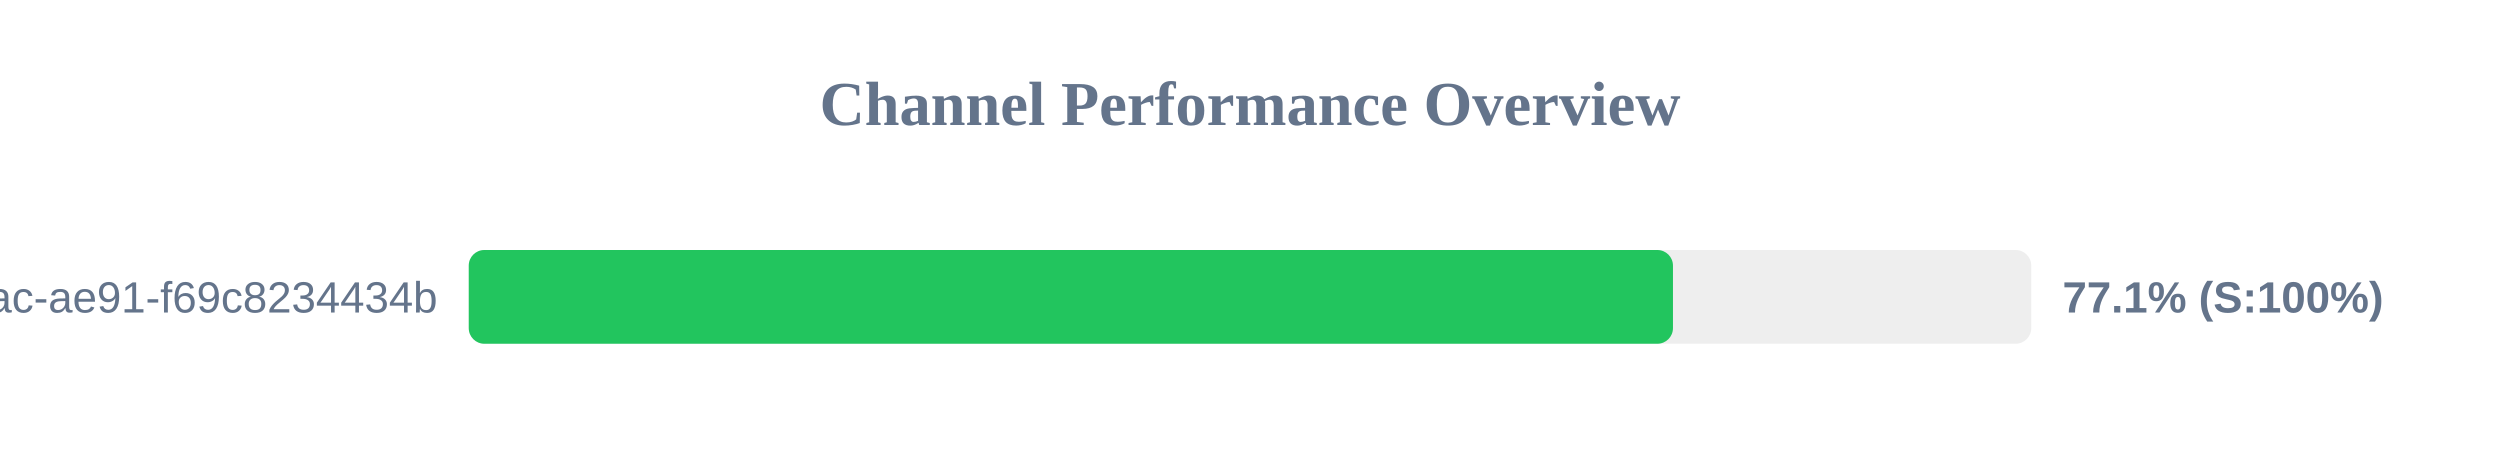
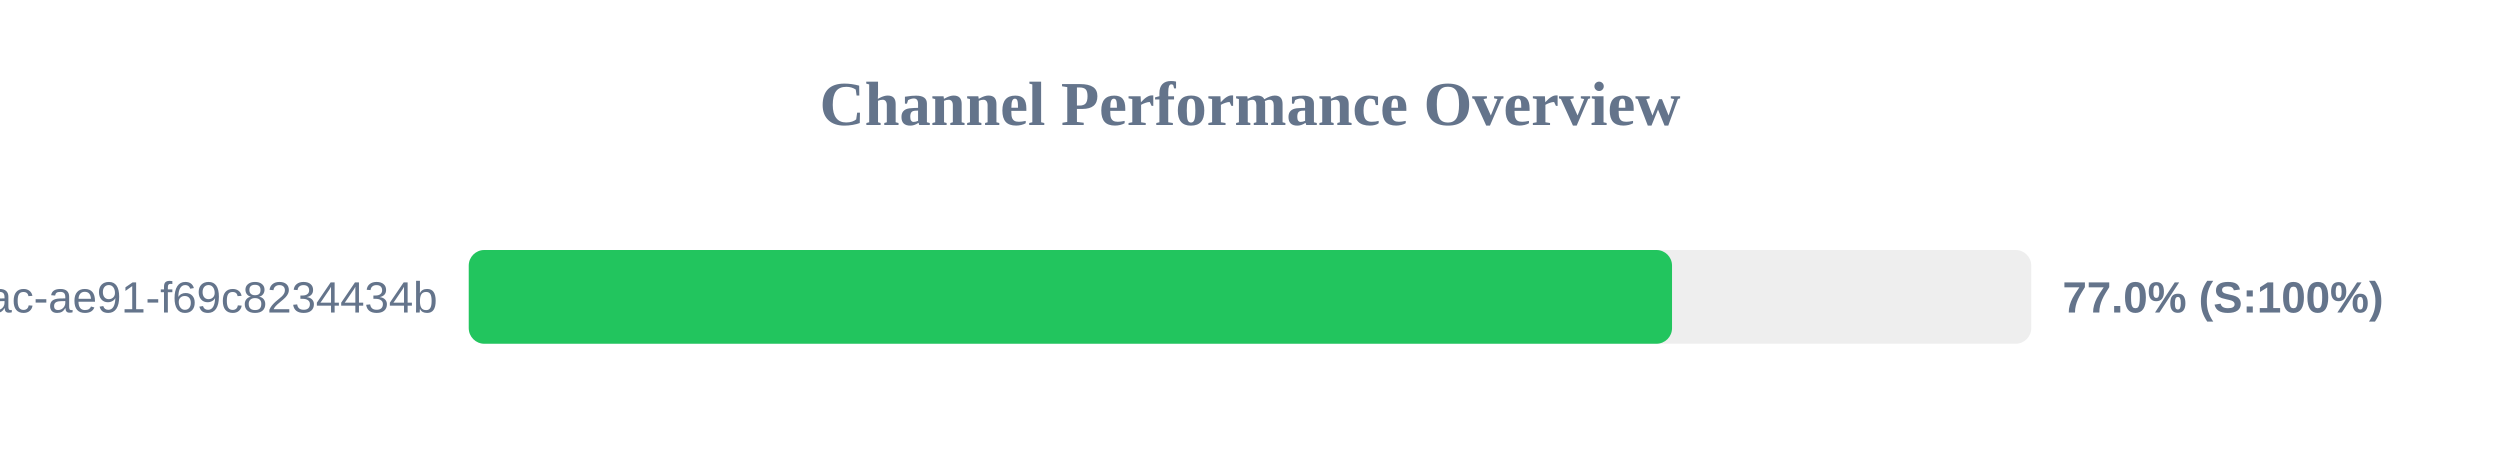
<svg xmlns="http://www.w3.org/2000/svg" width="800" height="150" version="1.1">
  <style>
        .row { font: 14px Arial; fill: #64748b; }
        .score { font: bold 14px Arial; fill: #64748b; }
    </style>
  <text x="400" y="40" text-anchor="middle" font-size="20px" font-weight="bold" fill="#64748b">Channel Performance Overview</text>
  <rect x="150" y="80" width="500" height="30" fill="#eee" rx="5" />
-   <rect x="150" y="80" width="385.35" height="30" fill="#22c55e" rx="5" />
+   <rect x="150" y="80" width="385.05" height="30" fill="#22c55e" rx="5" />
  <text x="140" y="100" text-anchor="end" class="row">?uuid=942b9cb8-92fa-46ac-ae91-f69c8234434b</text>
-   <text x="660" y="100" text-anchor="start" class="score">77.1% (S:100%)</text>
+   <text x="660" y="100" text-anchor="start" class="score">77.0% (S:100%)</text>
</svg>
